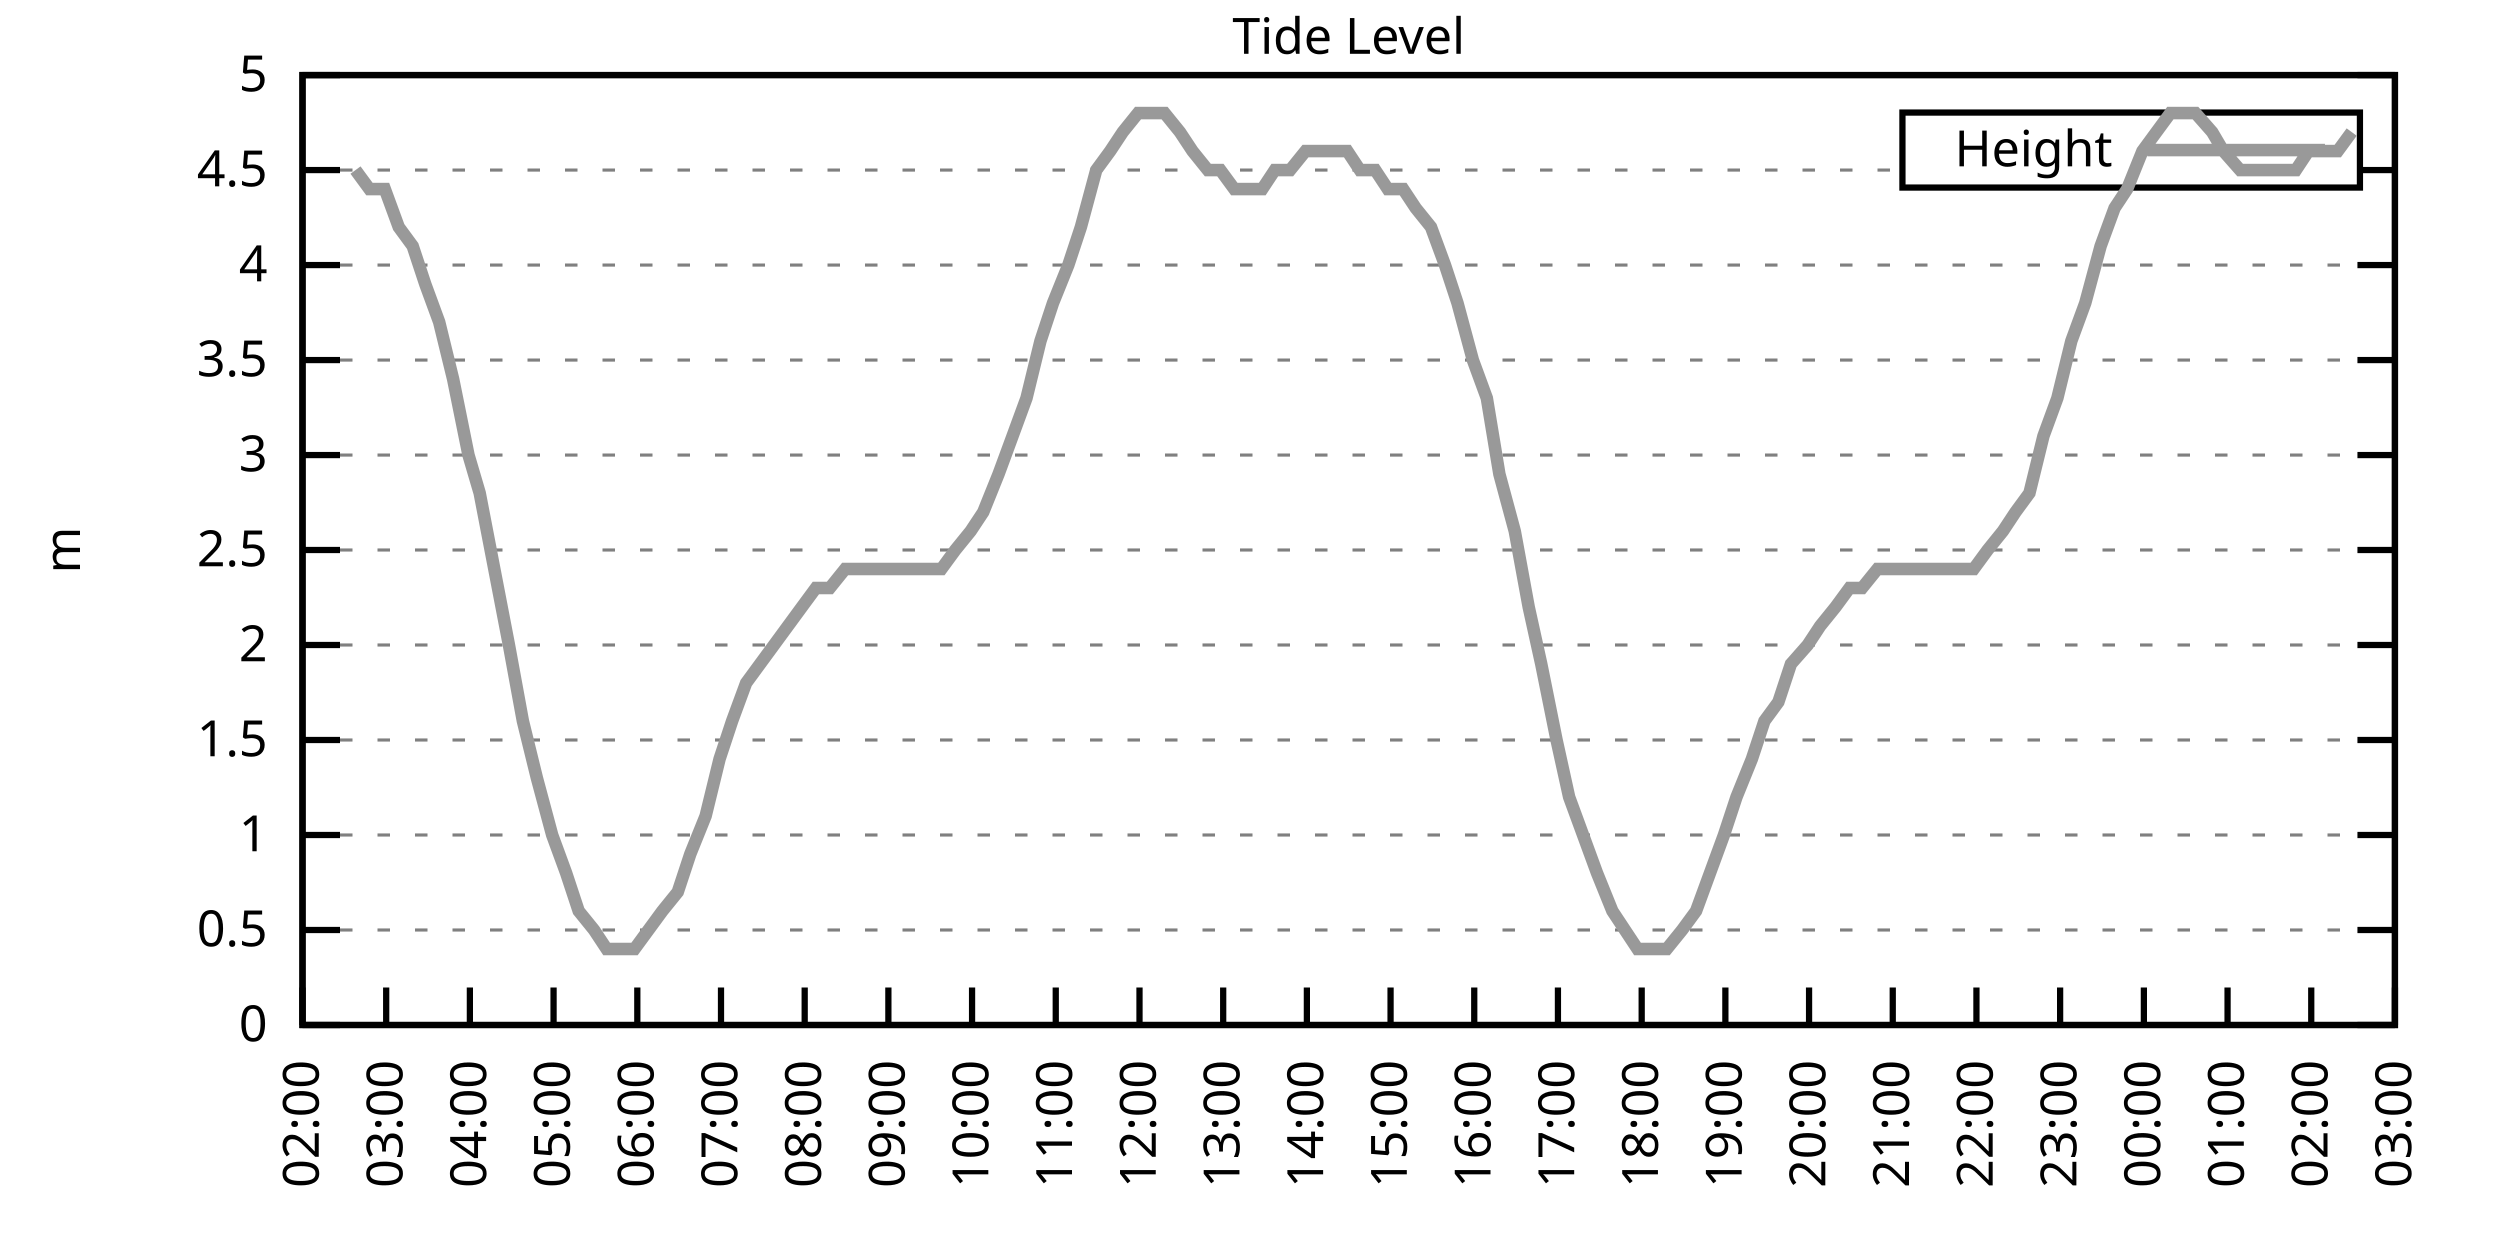
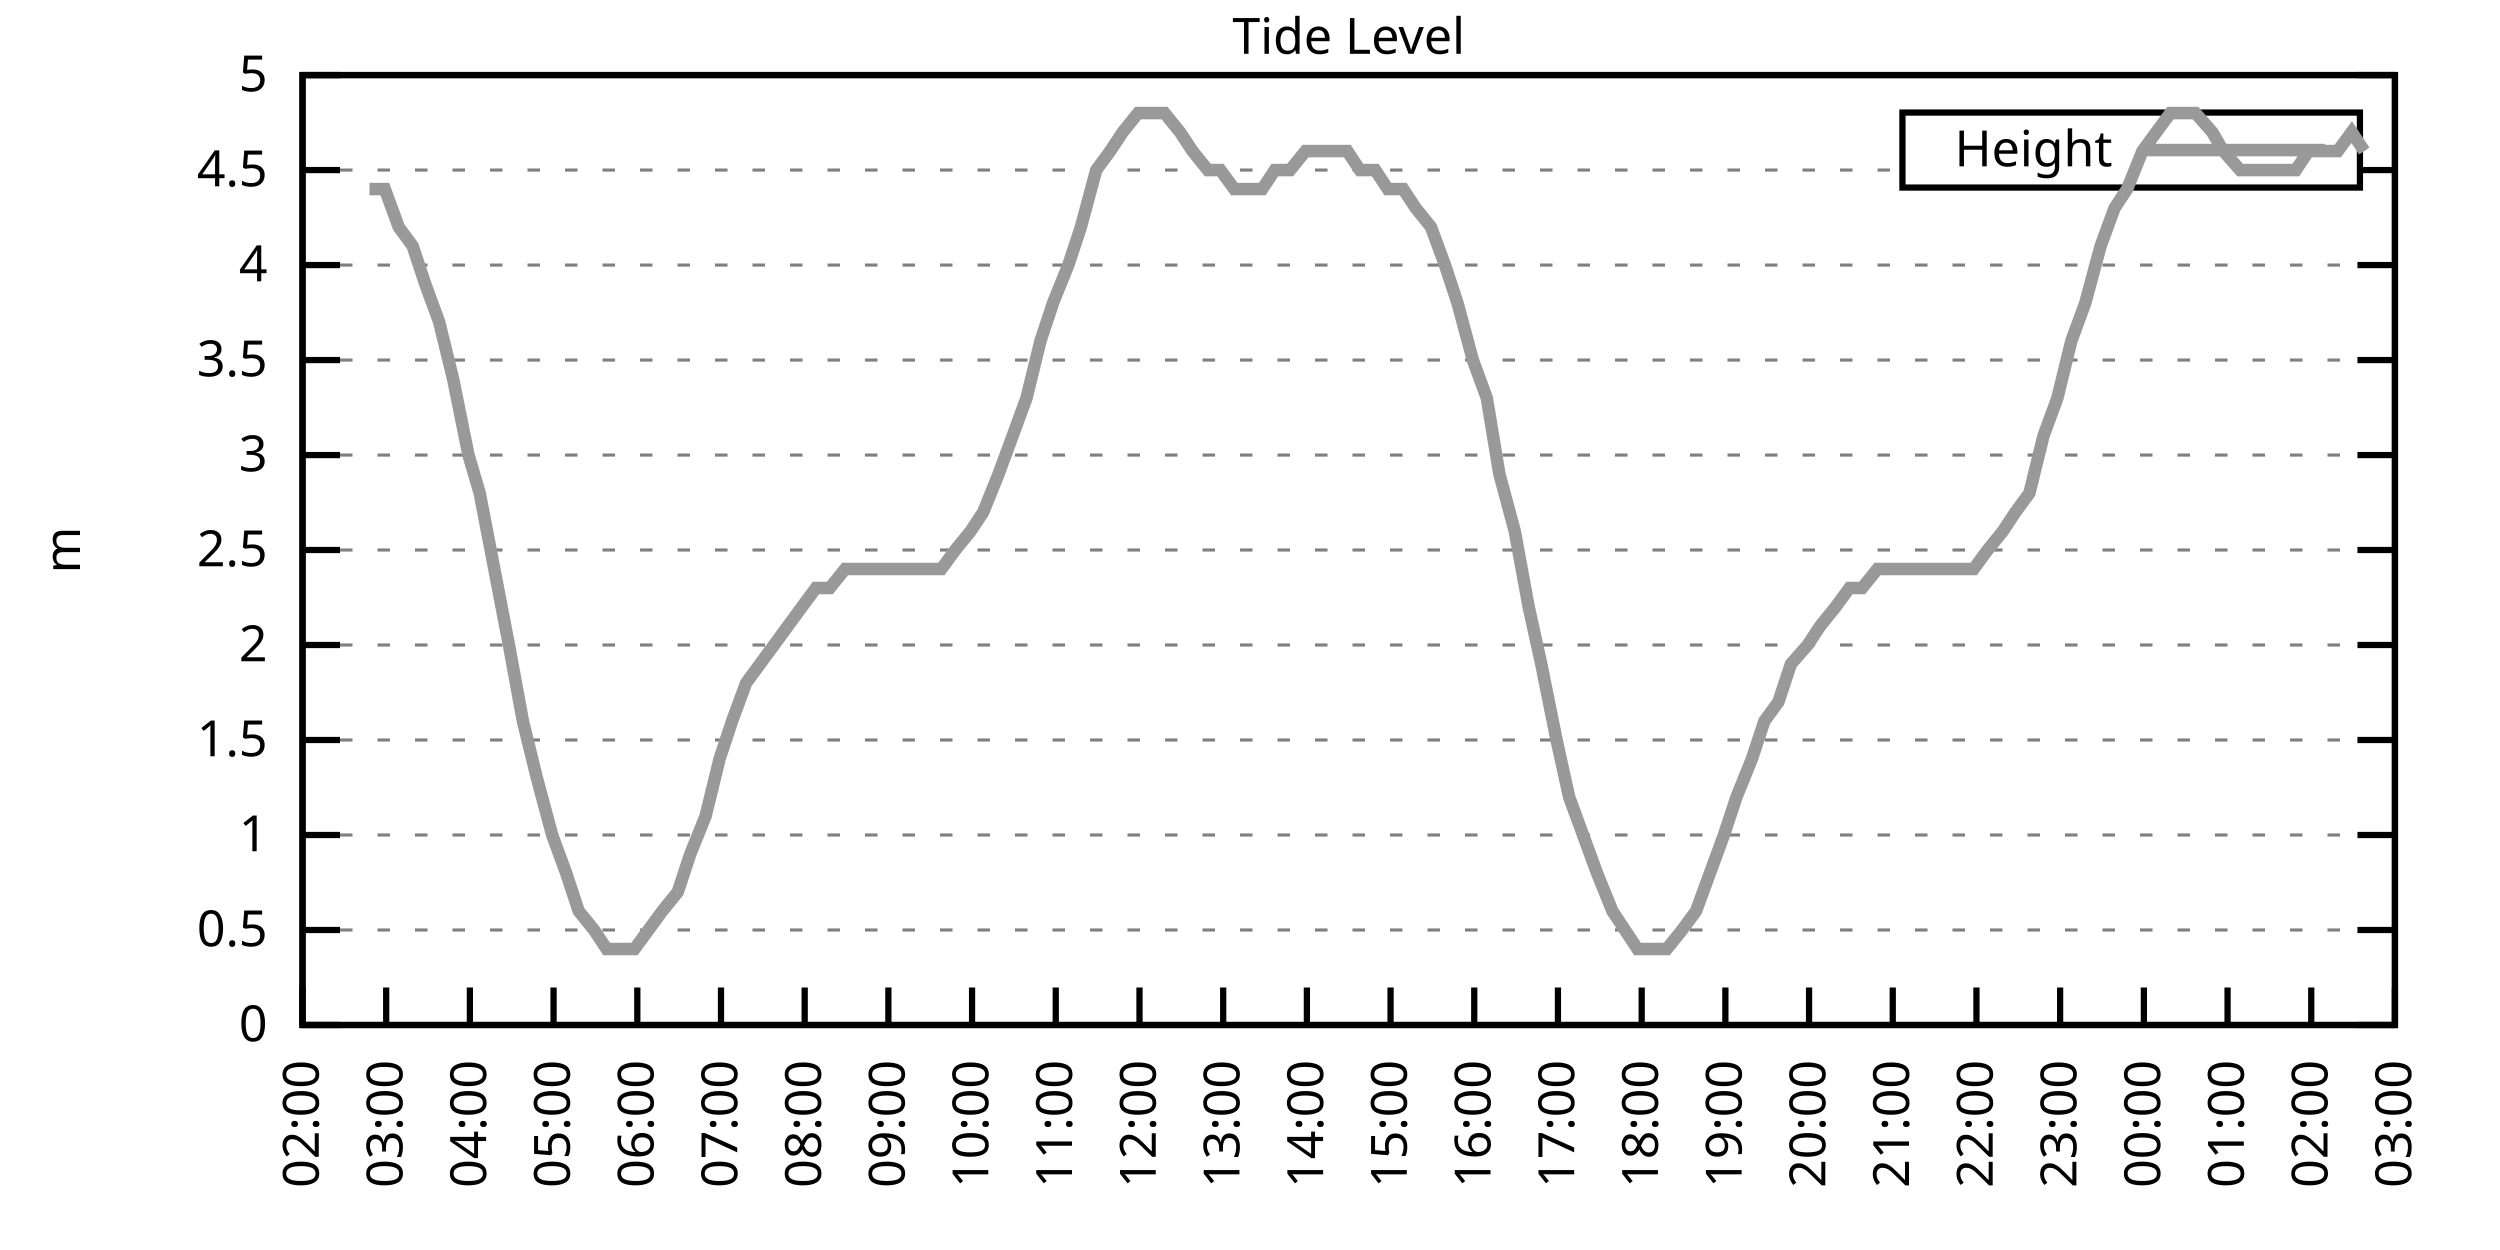
<svg xmlns="http://www.w3.org/2000/svg" xmlns:xlink="http://www.w3.org/1999/xlink" width="400" height="200" viewBox="0 0 400 200">
  <g id="gnuplot_canvas">
    <rect x="0" y="0" width="400" height="200" fill="none" />
    <defs>
      <circle id="gpDot" r="0.5" stroke-width="0.5" stroke="currentColor" />
      <path id="gpPt0" stroke-width="0.333" stroke="currentColor" d="M-1,0 h2 M0,-1 v2" />
      <path id="gpPt1" stroke-width="0.333" stroke="currentColor" d="M-1,-1 L1,1 M1,-1 L-1,1" />
      <path id="gpPt2" stroke-width="0.333" stroke="currentColor" d="M-1,0 L1,0 M0,-1 L0,1 M-1,-1 L1,1 M-1,1 L1,-1" />
      <rect id="gpPt3" stroke-width="0.333" stroke="currentColor" x="-1" y="-1" width="2" height="2" />
      <rect id="gpPt4" stroke-width="0.333" stroke="currentColor" fill="currentColor" x="-1" y="-1" width="2" height="2" />
      <circle id="gpPt5" stroke-width="0.333" stroke="currentColor" cx="0" cy="0" r="1" />
      <use xlink:href="#gpPt5" id="gpPt6" fill="currentColor" stroke="none" />
      <path id="gpPt7" stroke-width="0.333" stroke="currentColor" d="M0,-1.33 L-1.33,0.67 L1.33,0.67 z" />
      <use xlink:href="#gpPt7" id="gpPt8" fill="currentColor" stroke="none" />
      <use xlink:href="#gpPt7" id="gpPt9" stroke="currentColor" transform="rotate(180)" />
      <use xlink:href="#gpPt9" id="gpPt10" fill="currentColor" stroke="none" />
      <use xlink:href="#gpPt3" id="gpPt11" stroke="currentColor" transform="rotate(45)" />
      <use xlink:href="#gpPt11" id="gpPt12" fill="currentColor" stroke="none" />
      <path id="gpPt13" stroke-width="0.333" stroke="currentColor" d="M0,1.330 L1.265,0.411 L0.782,-1.067 L-0.782,-1.076 L-1.265,0.411 z" />
      <use xlink:href="#gpPt13" id="gpPt14" fill="currentColor" stroke="none" />
      <filter id="textbox" filterUnits="objectBoundingBox" x="0" y="0" height="1" width="1">
        <feFlood flood-color="white" flood-opacity="1" result="bgnd" />
        <feComposite in="SourceGraphic" in2="bgnd" operator="atop" />
      </filter>
      <filter id="greybox" filterUnits="objectBoundingBox" x="0" y="0" height="1" width="1">
        <feFlood flood-color="lightgrey" flood-opacity="1" result="grey" />
        <feComposite in="SourceGraphic" in2="grey" operator="atop" />
      </filter>
    </defs>
    <g fill="none" color="white" stroke="currentColor" stroke-width="1.00" stroke-linecap="butt" stroke-linejoin="miter">
</g>
    <g fill="none" color="black" stroke="currentColor" stroke-width="1.00" stroke-linecap="butt" stroke-linejoin="miter">
      <g stroke="none" shape-rendering="crispEdges">
        <polygon fill="rgb(255, 255, 255)" points="48.40,164.00 383.18,164.00 383.18,12.02 48.40,12.02 " />
      </g>
    </g>
    <g fill="none" color="black" stroke="currentColor" stroke-width="1.00" stroke-linecap="butt" stroke-linejoin="miter">
</g>
    <g fill="none" color="black" stroke="black" stroke-width="0.50" stroke-linecap="butt" stroke-linejoin="miter">
</g>
    <g fill="none" color="gray" stroke="currentColor" stroke-width="0.50" stroke-linecap="butt" stroke-linejoin="miter">
      <path stroke="gray" stroke-dasharray="2,4" class="gridline" d="M48.40,164.00 L383.19,164.00  " />
    </g>
    <g fill="none" color="gray" stroke="gray" stroke-width="1.00" stroke-linecap="butt" stroke-linejoin="miter">
</g>
    <g fill="none" color="black" stroke="currentColor" stroke-width="1.00" stroke-linecap="butt" stroke-linejoin="miter">
      <path stroke="black" d="M48.40,164.00 L54.40,164.00 M383.19,164.00 L377.19,164.00  " />
      <g transform="translate(42.80,166.60)" stroke="none" fill="black" font-family="Sans" font-size="8.00" text-anchor="end">
        <text>
          <tspan font-family="Sans"> 0</tspan>
        </text>
      </g>
    </g>
    <g fill="none" color="black" stroke="currentColor" stroke-width="1.00" stroke-linecap="butt" stroke-linejoin="miter">
</g>
    <g fill="none" color="black" stroke="black" stroke-width="0.50" stroke-linecap="butt" stroke-linejoin="miter">
</g>
    <g fill="none" color="gray" stroke="currentColor" stroke-width="0.50" stroke-linecap="butt" stroke-linejoin="miter">
      <path stroke="gray" stroke-dasharray="2,4" class="gridline" d="M48.40,148.80 L383.19,148.80  " />
    </g>
    <g fill="none" color="gray" stroke="gray" stroke-width="1.00" stroke-linecap="butt" stroke-linejoin="miter">
</g>
    <g fill="none" color="black" stroke="currentColor" stroke-width="1.00" stroke-linecap="butt" stroke-linejoin="miter">
      <path stroke="black" d="M48.40,148.80 L54.40,148.80 M383.19,148.80 L377.19,148.80  " />
      <g transform="translate(42.80,151.40)" stroke="none" fill="black" font-family="Sans" font-size="8.00" text-anchor="end">
        <text>
          <tspan font-family="Sans"> 0.5</tspan>
        </text>
      </g>
    </g>
    <g fill="none" color="black" stroke="currentColor" stroke-width="1.00" stroke-linecap="butt" stroke-linejoin="miter">
</g>
    <g fill="none" color="black" stroke="black" stroke-width="0.50" stroke-linecap="butt" stroke-linejoin="miter">
</g>
    <g fill="none" color="gray" stroke="currentColor" stroke-width="0.50" stroke-linecap="butt" stroke-linejoin="miter">
      <path stroke="gray" stroke-dasharray="2,4" class="gridline" d="M48.40,133.60 L383.19,133.60  " />
    </g>
    <g fill="none" color="gray" stroke="gray" stroke-width="1.00" stroke-linecap="butt" stroke-linejoin="miter">
</g>
    <g fill="none" color="black" stroke="currentColor" stroke-width="1.00" stroke-linecap="butt" stroke-linejoin="miter">
      <path stroke="black" d="M48.40,133.60 L54.40,133.60 M383.19,133.60 L377.19,133.60  " />
      <g transform="translate(42.80,136.20)" stroke="none" fill="black" font-family="Sans" font-size="8.00" text-anchor="end">
        <text>
          <tspan font-family="Sans"> 1</tspan>
        </text>
      </g>
    </g>
    <g fill="none" color="black" stroke="currentColor" stroke-width="1.00" stroke-linecap="butt" stroke-linejoin="miter">
</g>
    <g fill="none" color="black" stroke="black" stroke-width="0.50" stroke-linecap="butt" stroke-linejoin="miter">
</g>
    <g fill="none" color="gray" stroke="currentColor" stroke-width="0.50" stroke-linecap="butt" stroke-linejoin="miter">
      <path stroke="gray" stroke-dasharray="2,4" class="gridline" d="M48.40,118.40 L383.19,118.40  " />
    </g>
    <g fill="none" color="gray" stroke="gray" stroke-width="1.00" stroke-linecap="butt" stroke-linejoin="miter">
</g>
    <g fill="none" color="black" stroke="currentColor" stroke-width="1.00" stroke-linecap="butt" stroke-linejoin="miter">
      <path stroke="black" d="M48.40,118.40 L54.40,118.40 M383.19,118.40 L377.19,118.40  " />
      <g transform="translate(42.80,121.00)" stroke="none" fill="black" font-family="Sans" font-size="8.00" text-anchor="end">
        <text>
          <tspan font-family="Sans"> 1.5</tspan>
        </text>
      </g>
    </g>
    <g fill="none" color="black" stroke="currentColor" stroke-width="1.00" stroke-linecap="butt" stroke-linejoin="miter">
</g>
    <g fill="none" color="black" stroke="black" stroke-width="0.50" stroke-linecap="butt" stroke-linejoin="miter">
</g>
    <g fill="none" color="gray" stroke="currentColor" stroke-width="0.50" stroke-linecap="butt" stroke-linejoin="miter">
      <path stroke="gray" stroke-dasharray="2,4" class="gridline" d="M48.40,103.20 L383.19,103.20  " />
    </g>
    <g fill="none" color="gray" stroke="gray" stroke-width="1.00" stroke-linecap="butt" stroke-linejoin="miter">
</g>
    <g fill="none" color="black" stroke="currentColor" stroke-width="1.00" stroke-linecap="butt" stroke-linejoin="miter">
      <path stroke="black" d="M48.40,103.20 L54.40,103.20 M383.19,103.20 L377.19,103.20  " />
      <g transform="translate(42.80,105.80)" stroke="none" fill="black" font-family="Sans" font-size="8.00" text-anchor="end">
        <text>
          <tspan font-family="Sans"> 2</tspan>
        </text>
      </g>
    </g>
    <g fill="none" color="black" stroke="currentColor" stroke-width="1.00" stroke-linecap="butt" stroke-linejoin="miter">
</g>
    <g fill="none" color="black" stroke="black" stroke-width="0.50" stroke-linecap="butt" stroke-linejoin="miter">
</g>
    <g fill="none" color="gray" stroke="currentColor" stroke-width="0.50" stroke-linecap="butt" stroke-linejoin="miter">
      <path stroke="gray" stroke-dasharray="2,4" class="gridline" d="M48.40,88.00 L383.19,88.00  " />
    </g>
    <g fill="none" color="gray" stroke="gray" stroke-width="1.00" stroke-linecap="butt" stroke-linejoin="miter">
</g>
    <g fill="none" color="black" stroke="currentColor" stroke-width="1.00" stroke-linecap="butt" stroke-linejoin="miter">
      <path stroke="black" d="M48.40,88.00 L54.40,88.00 M383.19,88.00 L377.19,88.00  " />
      <g transform="translate(42.80,90.60)" stroke="none" fill="black" font-family="Sans" font-size="8.00" text-anchor="end">
        <text>
          <tspan font-family="Sans"> 2.5</tspan>
        </text>
      </g>
    </g>
    <g fill="none" color="black" stroke="currentColor" stroke-width="1.00" stroke-linecap="butt" stroke-linejoin="miter">
</g>
    <g fill="none" color="black" stroke="black" stroke-width="0.50" stroke-linecap="butt" stroke-linejoin="miter">
</g>
    <g fill="none" color="gray" stroke="currentColor" stroke-width="0.50" stroke-linecap="butt" stroke-linejoin="miter">
      <path stroke="gray" stroke-dasharray="2,4" class="gridline" d="M48.40,72.81 L383.19,72.81  " />
    </g>
    <g fill="none" color="gray" stroke="gray" stroke-width="1.00" stroke-linecap="butt" stroke-linejoin="miter">
</g>
    <g fill="none" color="black" stroke="currentColor" stroke-width="1.00" stroke-linecap="butt" stroke-linejoin="miter">
      <path stroke="black" d="M48.40,72.81 L54.40,72.81 M383.19,72.81 L377.19,72.81  " />
      <g transform="translate(42.80,75.41)" stroke="none" fill="black" font-family="Sans" font-size="8.00" text-anchor="end">
        <text>
          <tspan font-family="Sans"> 3</tspan>
        </text>
      </g>
    </g>
    <g fill="none" color="black" stroke="currentColor" stroke-width="1.00" stroke-linecap="butt" stroke-linejoin="miter">
</g>
    <g fill="none" color="black" stroke="black" stroke-width="0.50" stroke-linecap="butt" stroke-linejoin="miter">
</g>
    <g fill="none" color="gray" stroke="currentColor" stroke-width="0.50" stroke-linecap="butt" stroke-linejoin="miter">
      <path stroke="gray" stroke-dasharray="2,4" class="gridline" d="M48.40,57.61 L383.19,57.61  " />
    </g>
    <g fill="none" color="gray" stroke="gray" stroke-width="1.00" stroke-linecap="butt" stroke-linejoin="miter">
</g>
    <g fill="none" color="black" stroke="currentColor" stroke-width="1.00" stroke-linecap="butt" stroke-linejoin="miter">
      <path stroke="black" d="M48.40,57.61 L54.40,57.61 M383.19,57.61 L377.19,57.61  " />
      <g transform="translate(42.80,60.21)" stroke="none" fill="black" font-family="Sans" font-size="8.00" text-anchor="end">
        <text>
          <tspan font-family="Sans"> 3.5</tspan>
        </text>
      </g>
    </g>
    <g fill="none" color="black" stroke="currentColor" stroke-width="1.00" stroke-linecap="butt" stroke-linejoin="miter">
</g>
    <g fill="none" color="black" stroke="black" stroke-width="0.50" stroke-linecap="butt" stroke-linejoin="miter">
</g>
    <g fill="none" color="gray" stroke="currentColor" stroke-width="0.50" stroke-linecap="butt" stroke-linejoin="miter">
      <path stroke="gray" stroke-dasharray="2,4" class="gridline" d="M48.40,42.41 L383.19,42.41  " />
    </g>
    <g fill="none" color="gray" stroke="gray" stroke-width="1.00" stroke-linecap="butt" stroke-linejoin="miter">
</g>
    <g fill="none" color="black" stroke="currentColor" stroke-width="1.00" stroke-linecap="butt" stroke-linejoin="miter">
      <path stroke="black" d="M48.40,42.41 L54.40,42.41 M383.19,42.41 L377.19,42.41  " />
      <g transform="translate(42.80,45.01)" stroke="none" fill="black" font-family="Sans" font-size="8.00" text-anchor="end">
        <text>
          <tspan font-family="Sans"> 4</tspan>
        </text>
      </g>
    </g>
    <g fill="none" color="black" stroke="currentColor" stroke-width="1.00" stroke-linecap="butt" stroke-linejoin="miter">
</g>
    <g fill="none" color="black" stroke="black" stroke-width="0.50" stroke-linecap="butt" stroke-linejoin="miter">
</g>
    <g fill="none" color="gray" stroke="currentColor" stroke-width="0.50" stroke-linecap="butt" stroke-linejoin="miter">
      <path stroke="gray" stroke-dasharray="2,4" class="gridline" d="M48.40,27.21 L304.39,27.21 M377.59,27.21 L383.19,27.21  " />
    </g>
    <g fill="none" color="gray" stroke="gray" stroke-width="1.00" stroke-linecap="butt" stroke-linejoin="miter">
</g>
    <g fill="none" color="black" stroke="currentColor" stroke-width="1.00" stroke-linecap="butt" stroke-linejoin="miter">
      <path stroke="black" d="M48.40,27.21 L54.40,27.21 M383.19,27.21 L377.19,27.21  " />
      <g transform="translate(42.80,29.81)" stroke="none" fill="black" font-family="Sans" font-size="8.00" text-anchor="end">
        <text>
          <tspan font-family="Sans"> 4.5</tspan>
        </text>
      </g>
    </g>
    <g fill="none" color="black" stroke="currentColor" stroke-width="1.00" stroke-linecap="butt" stroke-linejoin="miter">
</g>
    <g fill="none" color="black" stroke="black" stroke-width="0.50" stroke-linecap="butt" stroke-linejoin="miter">
</g>
    <g fill="none" color="gray" stroke="currentColor" stroke-width="0.50" stroke-linecap="butt" stroke-linejoin="miter">
      <path stroke="gray" stroke-dasharray="2,4" class="gridline" d="M48.40,12.01 L383.19,12.01  " />
    </g>
    <g fill="none" color="gray" stroke="gray" stroke-width="1.00" stroke-linecap="butt" stroke-linejoin="miter">
</g>
    <g fill="none" color="black" stroke="currentColor" stroke-width="1.00" stroke-linecap="butt" stroke-linejoin="miter">
      <path stroke="black" d="M48.40,12.01 L54.40,12.01 M383.19,12.01 L377.19,12.01  " />
      <g transform="translate(42.80,14.61)" stroke="none" fill="black" font-family="Sans" font-size="8.00" text-anchor="end">
        <text>
          <tspan font-family="Sans"> 5</tspan>
        </text>
      </g>
    </g>
    <g fill="none" color="black" stroke="currentColor" stroke-width="1.00" stroke-linecap="butt" stroke-linejoin="miter">
      <path stroke="black" d="M48.40,164.00 L48.40,158.00  " />
      <g transform="translate(51.00,169.60) rotate(270.00)" stroke="none" fill="black" font-family="Sans" font-size="8.00" text-anchor="end">
        <text>
          <tspan font-family="Sans">02:00</tspan>
        </text>
      </g>
    </g>
    <g fill="none" color="black" stroke="currentColor" stroke-width="1.00" stroke-linecap="butt" stroke-linejoin="miter">
      <path stroke="black" d="M61.79,164.00 L61.79,158.00  " />
      <g transform="translate(64.39,169.60) rotate(270.00)" stroke="none" fill="black" font-family="Sans" font-size="8.00" text-anchor="end">
        <text>
          <tspan font-family="Sans">03:00</tspan>
        </text>
      </g>
    </g>
    <g fill="none" color="black" stroke="currentColor" stroke-width="1.00" stroke-linecap="butt" stroke-linejoin="miter">
      <path stroke="black" d="M75.18,164.00 L75.18,158.00  " />
      <g transform="translate(77.78,169.60) rotate(270.00)" stroke="none" fill="black" font-family="Sans" font-size="8.00" text-anchor="end">
        <text>
          <tspan font-family="Sans">04:00</tspan>
        </text>
      </g>
    </g>
    <g fill="none" color="black" stroke="currentColor" stroke-width="1.00" stroke-linecap="butt" stroke-linejoin="miter">
      <path stroke="black" d="M88.57,164.00 L88.57,158.00  " />
      <g transform="translate(91.17,169.60) rotate(270.00)" stroke="none" fill="black" font-family="Sans" font-size="8.00" text-anchor="end">
        <text>
          <tspan font-family="Sans">05:00</tspan>
        </text>
      </g>
    </g>
    <g fill="none" color="black" stroke="currentColor" stroke-width="1.00" stroke-linecap="butt" stroke-linejoin="miter">
      <path stroke="black" d="M101.97,164.00 L101.97,158.00  " />
      <g transform="translate(104.57,169.60) rotate(270.00)" stroke="none" fill="black" font-family="Sans" font-size="8.00" text-anchor="end">
        <text>
          <tspan font-family="Sans">06:00</tspan>
        </text>
      </g>
    </g>
    <g fill="none" color="black" stroke="currentColor" stroke-width="1.00" stroke-linecap="butt" stroke-linejoin="miter">
      <path stroke="black" d="M115.36,164.00 L115.36,158.00  " />
      <g transform="translate(117.96,169.60) rotate(270.00)" stroke="none" fill="black" font-family="Sans" font-size="8.00" text-anchor="end">
        <text>
          <tspan font-family="Sans">07:00</tspan>
        </text>
      </g>
    </g>
    <g fill="none" color="black" stroke="currentColor" stroke-width="1.00" stroke-linecap="butt" stroke-linejoin="miter">
      <path stroke="black" d="M128.75,164.00 L128.75,158.00  " />
      <g transform="translate(131.35,169.60) rotate(270.00)" stroke="none" fill="black" font-family="Sans" font-size="8.00" text-anchor="end">
        <text>
          <tspan font-family="Sans">08:00</tspan>
        </text>
      </g>
    </g>
    <g fill="none" color="black" stroke="currentColor" stroke-width="1.00" stroke-linecap="butt" stroke-linejoin="miter">
      <path stroke="black" d="M142.14,164.00 L142.14,158.00  " />
      <g transform="translate(144.74,169.60) rotate(270.00)" stroke="none" fill="black" font-family="Sans" font-size="8.00" text-anchor="end">
        <text>
          <tspan font-family="Sans">09:00</tspan>
        </text>
      </g>
    </g>
    <g fill="none" color="black" stroke="currentColor" stroke-width="1.00" stroke-linecap="butt" stroke-linejoin="miter">
      <path stroke="black" d="M155.53,164.00 L155.53,158.00  " />
      <g transform="translate(158.13,169.60) rotate(270.00)" stroke="none" fill="black" font-family="Sans" font-size="8.00" text-anchor="end">
        <text>
          <tspan font-family="Sans">10:00</tspan>
        </text>
      </g>
    </g>
    <g fill="none" color="black" stroke="currentColor" stroke-width="1.00" stroke-linecap="butt" stroke-linejoin="miter">
      <path stroke="black" d="M168.92,164.00 L168.92,158.00  " />
      <g transform="translate(171.52,169.60) rotate(270.00)" stroke="none" fill="black" font-family="Sans" font-size="8.00" text-anchor="end">
        <text>
          <tspan font-family="Sans">11:00</tspan>
        </text>
      </g>
    </g>
    <g fill="none" color="black" stroke="currentColor" stroke-width="1.00" stroke-linecap="butt" stroke-linejoin="miter">
      <path stroke="black" d="M182.32,164.00 L182.32,158.00  " />
      <g transform="translate(184.92,169.60) rotate(270.00)" stroke="none" fill="black" font-family="Sans" font-size="8.00" text-anchor="end">
        <text>
          <tspan font-family="Sans">12:00</tspan>
        </text>
      </g>
    </g>
    <g fill="none" color="black" stroke="currentColor" stroke-width="1.00" stroke-linecap="butt" stroke-linejoin="miter">
      <path stroke="black" d="M195.71,164.00 L195.71,158.00  " />
      <g transform="translate(198.31,169.60) rotate(270.00)" stroke="none" fill="black" font-family="Sans" font-size="8.00" text-anchor="end">
        <text>
          <tspan font-family="Sans">13:00</tspan>
        </text>
      </g>
    </g>
    <g fill="none" color="black" stroke="currentColor" stroke-width="1.00" stroke-linecap="butt" stroke-linejoin="miter">
      <path stroke="black" d="M209.10,164.00 L209.10,158.00  " />
      <g transform="translate(211.70,169.60) rotate(270.00)" stroke="none" fill="black" font-family="Sans" font-size="8.00" text-anchor="end">
        <text>
          <tspan font-family="Sans">14:00</tspan>
        </text>
      </g>
    </g>
    <g fill="none" color="black" stroke="currentColor" stroke-width="1.00" stroke-linecap="butt" stroke-linejoin="miter">
      <path stroke="black" d="M222.49,164.00 L222.49,158.00  " />
      <g transform="translate(225.09,169.60) rotate(270.00)" stroke="none" fill="black" font-family="Sans" font-size="8.00" text-anchor="end">
        <text>
          <tspan font-family="Sans">15:00</tspan>
        </text>
      </g>
    </g>
    <g fill="none" color="black" stroke="currentColor" stroke-width="1.00" stroke-linecap="butt" stroke-linejoin="miter">
      <path stroke="black" d="M235.88,164.00 L235.88,158.00  " />
      <g transform="translate(238.48,169.60) rotate(270.00)" stroke="none" fill="black" font-family="Sans" font-size="8.00" text-anchor="end">
        <text>
          <tspan font-family="Sans">16:00</tspan>
        </text>
      </g>
    </g>
    <g fill="none" color="black" stroke="currentColor" stroke-width="1.00" stroke-linecap="butt" stroke-linejoin="miter">
      <path stroke="black" d="M249.27,164.00 L249.27,158.00  " />
      <g transform="translate(251.87,169.60) rotate(270.00)" stroke="none" fill="black" font-family="Sans" font-size="8.00" text-anchor="end">
        <text>
          <tspan font-family="Sans">17:00</tspan>
        </text>
      </g>
    </g>
    <g fill="none" color="black" stroke="currentColor" stroke-width="1.00" stroke-linecap="butt" stroke-linejoin="miter">
      <path stroke="black" d="M262.67,164.00 L262.67,158.00  " />
      <g transform="translate(265.27,169.60) rotate(270.00)" stroke="none" fill="black" font-family="Sans" font-size="8.00" text-anchor="end">
        <text>
          <tspan font-family="Sans">18:00</tspan>
        </text>
      </g>
    </g>
    <g fill="none" color="black" stroke="currentColor" stroke-width="1.00" stroke-linecap="butt" stroke-linejoin="miter">
      <path stroke="black" d="M276.06,164.00 L276.06,158.00  " />
      <g transform="translate(278.66,169.60) rotate(270.00)" stroke="none" fill="black" font-family="Sans" font-size="8.00" text-anchor="end">
        <text>
          <tspan font-family="Sans">19:00</tspan>
        </text>
      </g>
    </g>
    <g fill="none" color="black" stroke="currentColor" stroke-width="1.00" stroke-linecap="butt" stroke-linejoin="miter">
      <path stroke="black" d="M289.45,164.00 L289.45,158.00  " />
      <g transform="translate(292.05,169.60) rotate(270.00)" stroke="none" fill="black" font-family="Sans" font-size="8.00" text-anchor="end">
        <text>
          <tspan font-family="Sans">20:00</tspan>
        </text>
      </g>
    </g>
    <g fill="none" color="black" stroke="currentColor" stroke-width="1.00" stroke-linecap="butt" stroke-linejoin="miter">
      <path stroke="black" d="M302.84,164.00 L302.84,158.00  " />
      <g transform="translate(305.44,169.60) rotate(270.00)" stroke="none" fill="black" font-family="Sans" font-size="8.00" text-anchor="end">
        <text>
          <tspan font-family="Sans">21:00</tspan>
        </text>
      </g>
    </g>
    <g fill="none" color="black" stroke="currentColor" stroke-width="1.00" stroke-linecap="butt" stroke-linejoin="miter">
      <path stroke="black" d="M316.23,164.00 L316.23,158.00  " />
      <g transform="translate(318.83,169.60) rotate(270.00)" stroke="none" fill="black" font-family="Sans" font-size="8.00" text-anchor="end">
        <text>
          <tspan font-family="Sans">22:00</tspan>
        </text>
      </g>
    </g>
    <g fill="none" color="black" stroke="currentColor" stroke-width="1.00" stroke-linecap="butt" stroke-linejoin="miter">
      <path stroke="black" d="M329.62,164.00 L329.62,158.00  " />
      <g transform="translate(332.22,169.60) rotate(270.00)" stroke="none" fill="black" font-family="Sans" font-size="8.00" text-anchor="end">
        <text>
          <tspan font-family="Sans">23:00</tspan>
        </text>
      </g>
    </g>
    <g fill="none" color="black" stroke="currentColor" stroke-width="1.00" stroke-linecap="butt" stroke-linejoin="miter">
      <path stroke="black" d="M343.02,164.00 L343.02,158.00  " />
      <g transform="translate(345.62,169.60) rotate(270.00)" stroke="none" fill="black" font-family="Sans" font-size="8.00" text-anchor="end">
        <text>
          <tspan font-family="Sans">00:00</tspan>
        </text>
      </g>
    </g>
    <g fill="none" color="black" stroke="currentColor" stroke-width="1.00" stroke-linecap="butt" stroke-linejoin="miter">
      <path stroke="black" d="M356.41,164.00 L356.41,158.00  " />
      <g transform="translate(359.01,169.60) rotate(270.00)" stroke="none" fill="black" font-family="Sans" font-size="8.00" text-anchor="end">
        <text>
          <tspan font-family="Sans">01:00</tspan>
        </text>
      </g>
    </g>
    <g fill="none" color="black" stroke="currentColor" stroke-width="1.00" stroke-linecap="butt" stroke-linejoin="miter">
      <path stroke="black" d="M369.80,164.00 L369.80,158.00  " />
      <g transform="translate(372.40,169.60) rotate(270.00)" stroke="none" fill="black" font-family="Sans" font-size="8.00" text-anchor="end">
        <text>
          <tspan font-family="Sans">02:00</tspan>
        </text>
      </g>
    </g>
    <g fill="none" color="black" stroke="currentColor" stroke-width="1.00" stroke-linecap="butt" stroke-linejoin="miter">
      <path stroke="black" d="M383.19,164.00 L383.19,158.00  " />
      <g transform="translate(385.79,169.60) rotate(270.00)" stroke="none" fill="black" font-family="Sans" font-size="8.00" text-anchor="end">
        <text>
          <tspan font-family="Sans">03:00</tspan>
        </text>
      </g>
    </g>
    <g fill="none" color="black" stroke="currentColor" stroke-width="1.00" stroke-linecap="butt" stroke-linejoin="miter">
</g>
    <g fill="none" color="black" stroke="currentColor" stroke-width="1.00" stroke-linecap="butt" stroke-linejoin="miter">
      <path stroke="black" d="M48.40,12.01 L48.40,164.00 L383.19,164.00 L383.19,12.01 L48.40,12.01 Z  " />
    </g>
    <g fill="none" color="black" stroke="currentColor" stroke-width="1.00" stroke-linecap="butt" stroke-linejoin="miter">
</g>
    <g fill="none" color="black" stroke="currentColor" stroke-width="1.00" stroke-linecap="butt" stroke-linejoin="miter">
      <path stroke="black" d="M304.39,30.01 L304.39,18.01 L377.59,18.01 L377.59,30.01 L304.39,30.01 Z  " />
    </g>
    <g id="Tide_level_plot_1">
      <g fill="none" color="white" stroke="black" stroke-width="2.00" stroke-linecap="butt" stroke-linejoin="miter">
</g>
      <g fill="none" color="black" stroke="currentColor" stroke-width="2.00" stroke-linecap="butt" stroke-linejoin="miter">
        <g transform="translate(337.99,26.61)" stroke="none" fill="black" font-family="Sans" font-size="8.00" text-anchor="end">
          <text>
            <tspan font-family="Sans">Height</tspan>
          </text>
        </g>
      </g>
      <g fill="none" color="black" stroke="currentColor" stroke-width="2.00" stroke-linecap="butt" stroke-linejoin="miter">
-         <path stroke="rgb(153, 153, 153)" d="M343.59,24.01 L371.99,24.01 M56.88,27.21 L59.11,30.25 L61.57,30.25 L63.80,36.33 L66.03,39.37 L68.04,45.45   L70.27,51.53 L72.50,60.65 L74.96,72.81 L76.75,78.89 L81.43,103.20 L83.66,115.36 L85.90,124.48 L88.35,133.60   L90.58,139.68 L92.59,145.76 L95.05,148.80 L97.06,151.84 L99.29,151.84 L101.52,151.84 L103.75,148.80 L105.98,145.76   L108.44,142.72 L110.45,136.64 L112.90,130.56 L115.13,121.44 L117.14,115.36 L119.38,109.28 L121.61,106.24 L123.84,103.20   L126.07,100.16 L128.30,97.12 L130.54,94.08 L132.77,94.08 L135.22,91.04 L137.45,91.04 L139.46,91.04 L141.92,91.04   L144.15,91.04 L146.16,91.04 L148.61,91.04 L150.62,91.04 L152.85,88.00 L155.31,84.97 L157.32,81.93 L159.77,75.85   L162.01,69.77 L164.24,63.69 L166.47,54.57 L168.48,48.49 L170.93,42.41 L172.94,36.33 L175.40,27.21 L177.63,24.17   L179.64,21.13 L182.09,18.09 L184.10,18.09 L186.33,18.09 L188.79,21.13 L190.80,24.17 L193.25,27.21 L195.26,27.21   L197.49,30.25 L199.73,30.25 L201.96,30.25 L203.97,27.21 L206.42,27.21 L208.88,24.17 L211.11,24.17 L213.12,24.17   L215.57,24.17 L217.58,27.21 L220.04,27.21 L222.04,30.25 L224.50,30.25 L226.51,33.29 L228.96,36.33 L231.20,42.41   L233.20,48.49 L235.66,57.61 L237.89,63.69 L239.90,75.85 L242.36,84.97 L244.59,97.12 L246.60,106.24 L249.05,118.40   L251.06,127.52 L253.29,133.60 L255.52,139.68 L257.98,145.76 L259.99,148.80 L262.00,151.84 L264.67,151.84 L266.68,151.84   L269.14,148.80 L271.37,145.76 L273.60,139.68 L275.83,133.60 L277.84,127.52 L280.30,121.44 L282.31,115.36 L284.54,112.32   L286.55,106.24 L289.23,103.20 L291.23,100.16 L293.69,97.12 L295.92,94.08 L297.93,94.08 L300.39,91.04 L302.39,91.04   L304.63,91.04 L306.86,91.04 L309.31,91.04 L311.32,91.04 L313.78,91.04 L315.79,91.04 L318.02,88.00 L320.47,84.97   L322.48,81.93 L324.71,78.89 L326.95,69.77 L329.18,63.69 L331.41,54.57 L333.64,48.49 L336.10,39.37 L338.33,33.29   L340.34,30.25 L342.79,24.17 L345.02,21.13 L347.26,18.09 L349.49,18.09 L351.27,18.09 L353.95,21.13 L355.74,24.17   L358.42,27.21 L360.42,27.21 L362.88,27.21 L364.89,27.21 L367.34,27.21 L369.35,24.17 L371.58,24.17 L374.04,24.17   L376.27,21.13  " />
+         <path stroke="rgb(153, 153, 153)" d="M343.59,24.01 L371.99,24.01 M59.11,30.25 L61.57,30.25 L63.80,36.33 L66.03,39.37 L68.04,45.45 L70.27,51.53   L72.50,60.65 L74.96,72.81 L76.75,78.89 L81.43,103.20 L83.66,115.36 L85.90,124.48 L88.35,133.60 L90.58,139.68   L92.59,145.76 L95.05,148.80 L97.06,151.84 L99.29,151.84 L101.52,151.84 L103.75,148.80 L105.98,145.76 L108.44,142.72   L110.45,136.64 L112.90,130.56 L115.13,121.44 L117.14,115.36 L119.38,109.28 L121.61,106.24 L123.84,103.20 L126.07,100.16   L128.30,97.12 L130.54,94.08 L132.77,94.08 L135.22,91.04 L137.45,91.04 L139.46,91.04 L141.92,91.04 L144.15,91.04   L146.16,91.04 L148.61,91.04 L150.62,91.04 L152.85,88.00 L155.31,84.97 L157.32,81.93 L159.77,75.85 L162.01,69.77   L164.24,63.69 L166.47,54.57 L168.48,48.49 L170.93,42.41 L172.94,36.33 L175.40,27.21 L177.63,24.17 L179.64,21.13   L182.09,18.09 L184.10,18.09 L186.33,18.09 L188.79,21.13 L190.80,24.17 L193.25,27.21 L195.26,27.21 L197.49,30.25   L199.73,30.25 L201.96,30.25 L203.97,27.21 L206.42,27.21 L208.88,24.17 L211.11,24.17 L213.12,24.17 L215.57,24.17   L217.58,27.21 L220.04,27.21 L222.04,30.25 L224.50,30.25 L226.51,33.29 L228.96,36.33 L231.20,42.41 L233.20,48.49   L235.66,57.61 L237.89,63.69 L239.90,75.85 L242.36,84.97 L244.59,97.12 L246.60,106.24 L249.05,118.40 L251.06,127.52   L253.29,133.60 L255.52,139.68 L257.98,145.76 L259.99,148.80 L262.00,151.84 L264.67,151.84 L266.68,151.84 L269.14,148.80   L271.37,145.76 L273.60,139.68 L275.83,133.60 L277.84,127.52 L280.30,121.44 L282.31,115.36 L284.54,112.32 L286.55,106.24   L289.23,103.20 L291.23,100.16 L293.69,97.12 L295.92,94.08 L297.93,94.08 L300.39,91.04 L302.39,91.04 L304.63,91.04   L306.86,91.04 L309.31,91.04 L311.32,91.04 L313.78,91.04 L315.79,91.04 L318.02,88.00 L320.47,84.97 L322.48,81.93   L324.71,78.89 L326.95,69.77 L329.18,63.69 L331.41,54.57 L333.64,48.49 L336.10,39.37 L338.33,33.29 L340.34,30.25   L342.79,24.17 L345.02,21.13 L347.26,18.09 L349.49,18.09 L351.27,18.09 L353.95,21.13 L355.74,24.17 L358.42,27.21   L360.42,27.21 L362.88,27.21 L364.89,27.21 L367.34,27.21 L369.35,24.17 L371.58,24.17 L374.04,24.17 L376.27,21.13   L378.28,24.17  " />
      </g>
    </g>
    <g fill="none" color="black" stroke="currentColor" stroke-width="2.00" stroke-linecap="butt" stroke-linejoin="miter">
</g>
    <g fill="none" color="black" stroke="black" stroke-width="1.00" stroke-linecap="butt" stroke-linejoin="miter">
</g>
    <g fill="none" color="black" stroke="currentColor" stroke-width="1.00" stroke-linecap="butt" stroke-linejoin="miter">
      <path stroke="black" d="M48.40,12.01 L48.40,164.00 L383.19,164.00 L383.19,12.01 L48.40,12.01 Z  " />
      <g transform="translate(12.80,88.01) rotate(270.00)" stroke="none" fill="black" font-family="Sans" font-size="8.00" text-anchor="middle">
        <text>
          <tspan font-family="Sans">m</tspan>
        </text>
      </g>
    </g>
    <g fill="none" color="black" stroke="currentColor" stroke-width="1.00" stroke-linecap="butt" stroke-linejoin="miter">
</g>
    <g fill="none" color="black" stroke="currentColor" stroke-width="1.00" stroke-linecap="butt" stroke-linejoin="miter">
      <g transform="translate(215.79,8.61)" stroke="none" fill="black" font-family="Sans" font-size="8.00" text-anchor="middle">
        <text>
          <tspan font-family="Sans">Tide Level</tspan>
        </text>
      </g>
    </g>
    <g fill="none" color="black" stroke="currentColor" stroke-width="1.00" stroke-linecap="butt" stroke-linejoin="miter">
</g>
  </g>
</svg>
